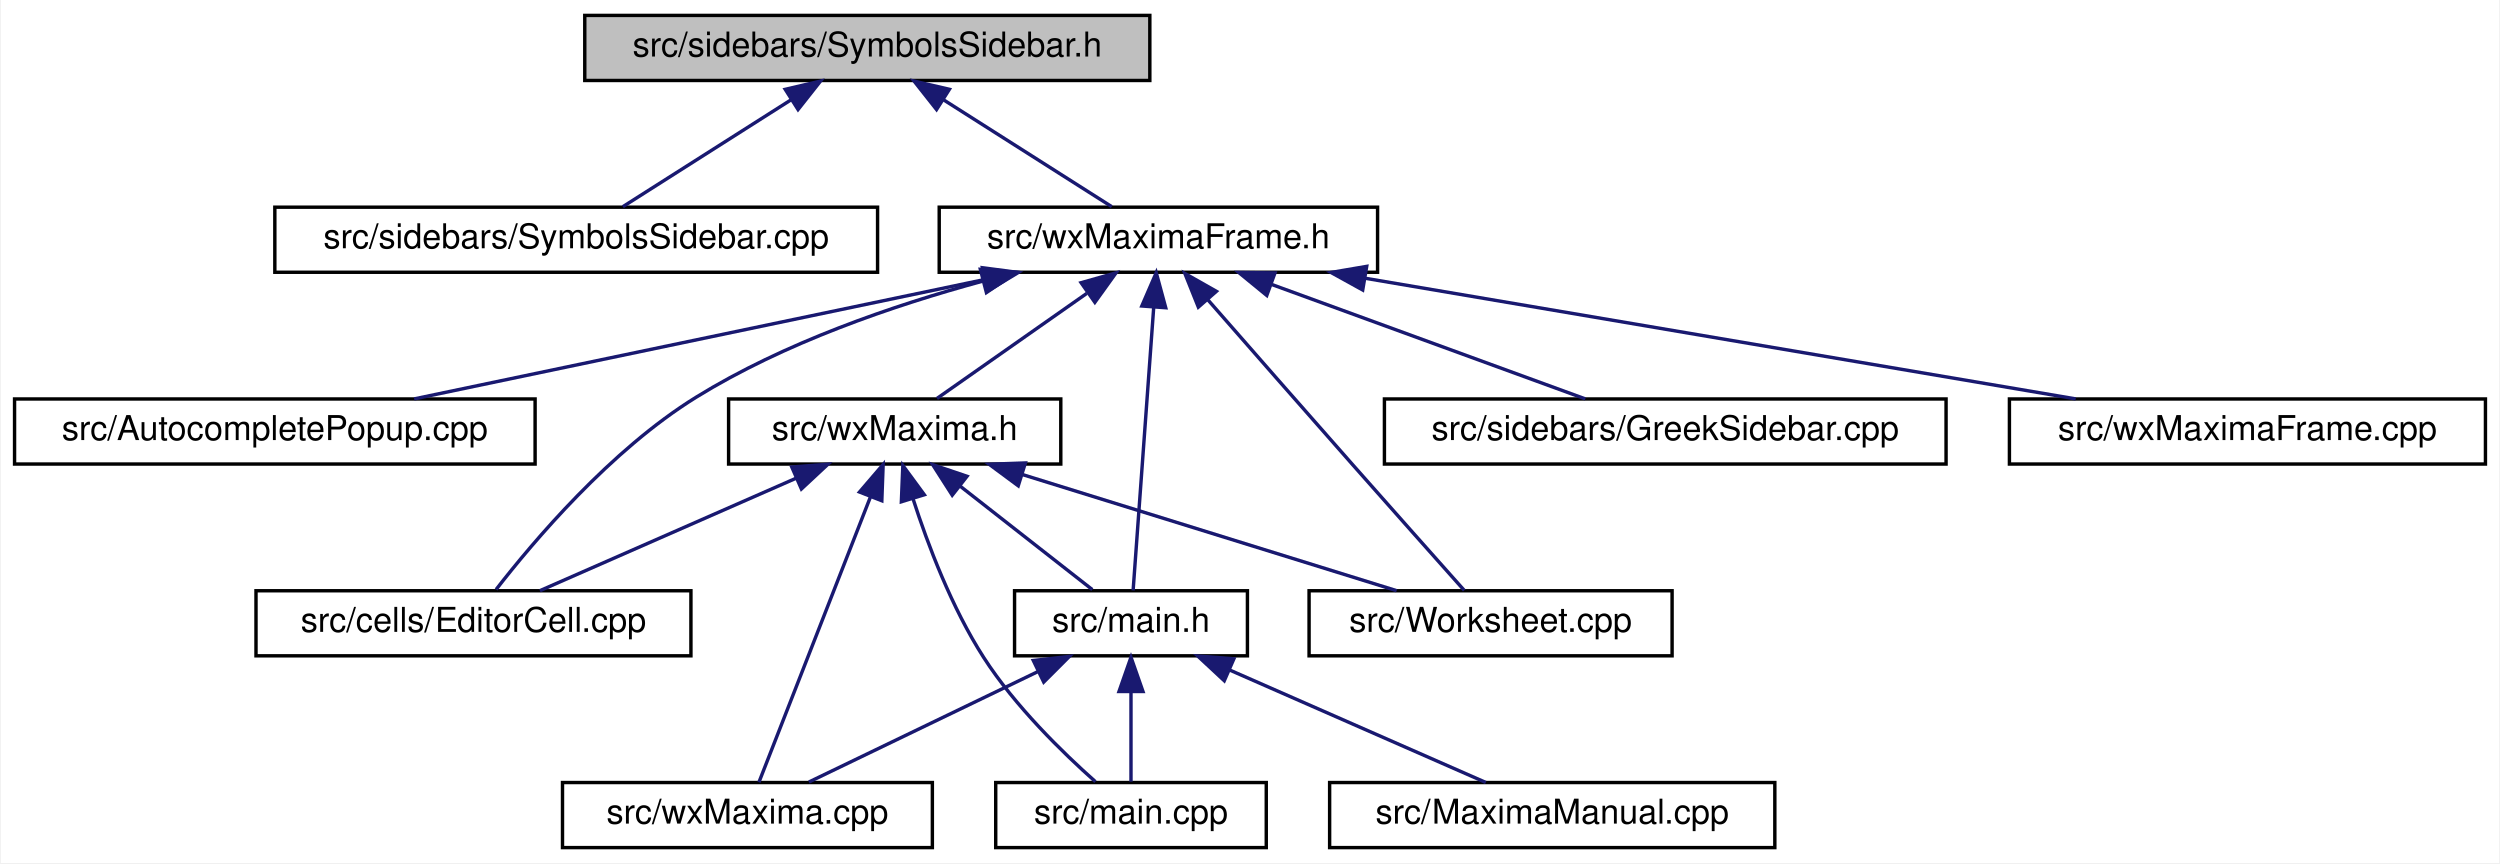
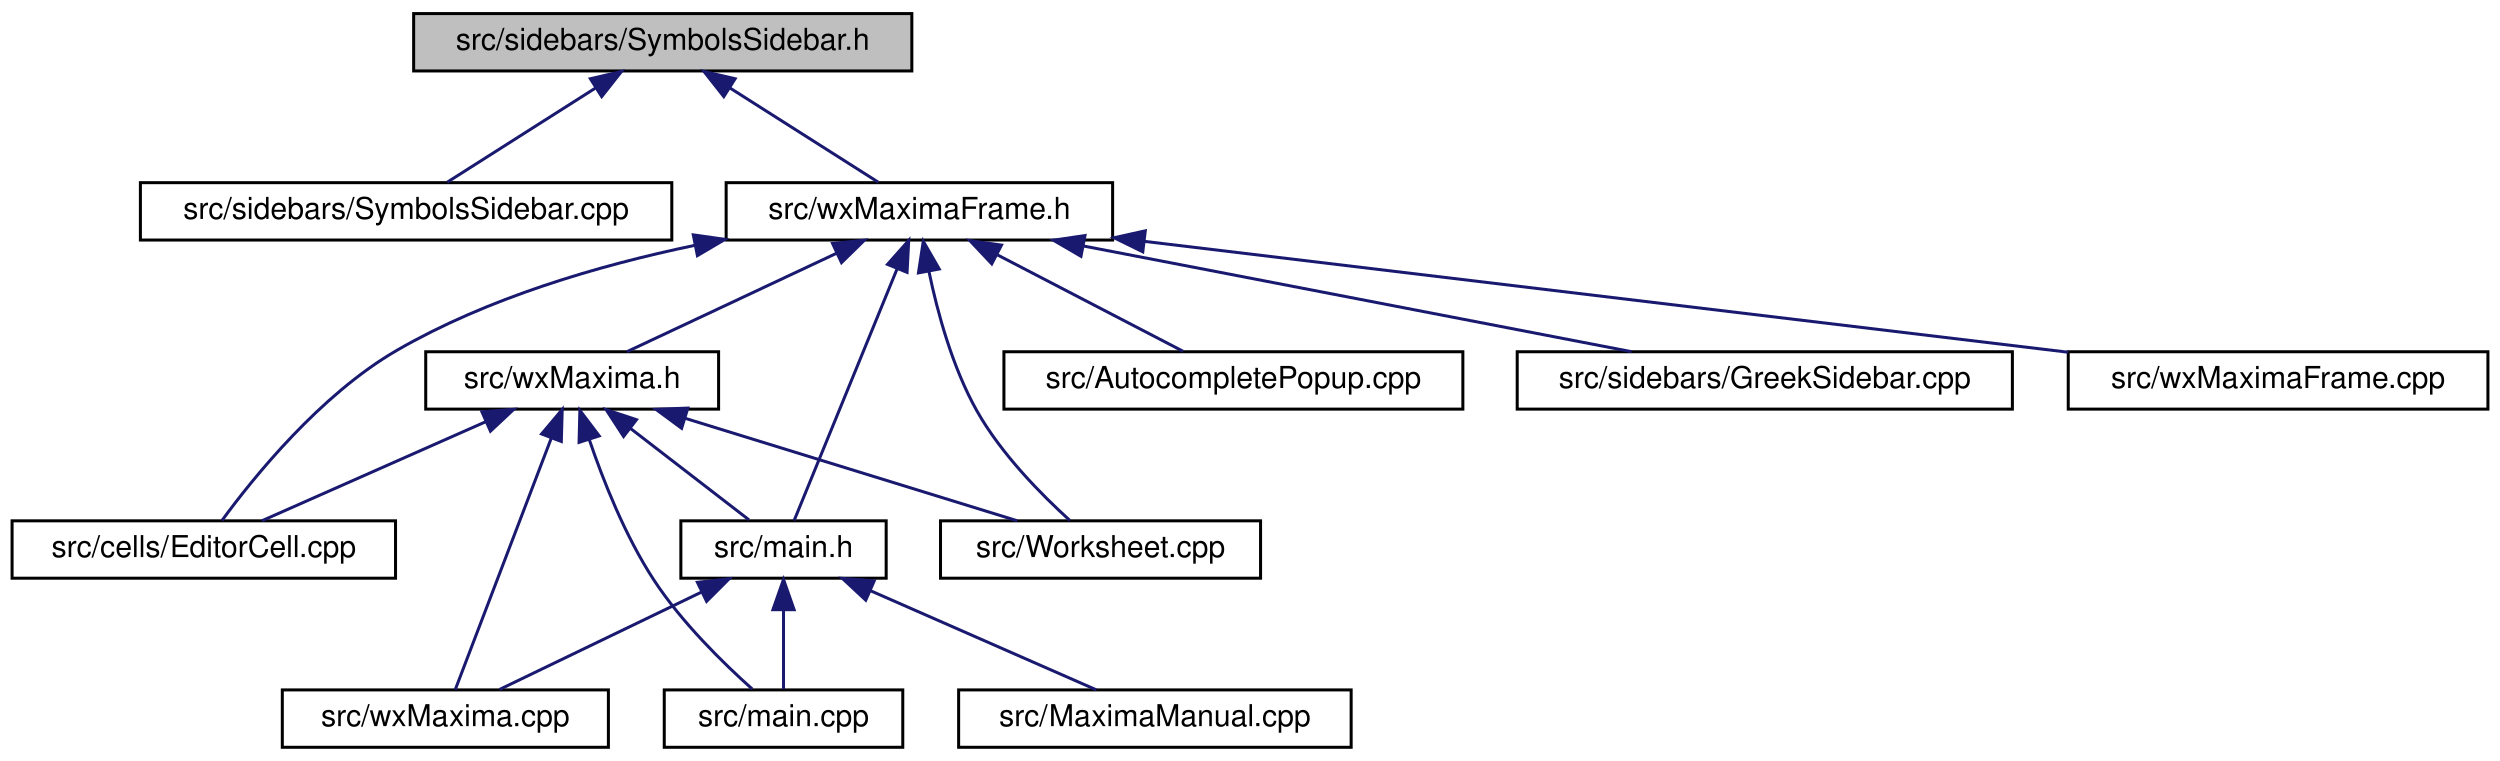
- <svg xmlns="http://www.w3.org/2000/svg" xmlns:xlink="http://www.w3.org/1999/xlink" width="730pt" height="252pt" viewBox="0.00 0.00 729.50 252.00">
+ <svg xmlns="http://www.w3.org/2000/svg" xmlns:xlink="http://www.w3.org/1999/xlink" width="828pt" height="252pt" viewBox="0.00 0.00 828.00 252.00">
  <g id="graph0" class="graph" transform="scale(1 1) rotate(0) translate(4 248)">
-     <polygon fill="white" stroke="transparent" points="-4,4 -4,-248 725.5,-248 725.5,4 -4,4" />
+     <polygon fill="white" stroke="transparent" points="-4,4 -4,-248 824,-248 824,4 -4,4" />
    <g id="node1" class="node">
      <g id="a_node1">
        <a xlink:title="This file declares the class wxMaximaFrame.">
-           <polygon fill="#bfbfbf" stroke="black" points="166.5,-224.5 166.5,-243.5 331.5,-243.5 331.5,-224.5 166.5,-224.5" />
-           <text text-anchor="middle" x="249" y="-231.5" font-family="Helvetica,sans-Serif" font-size="10.00">src/sidebars/SymbolsSidebar.h</text>
+           <polygon fill="#bfbfbf" stroke="black" points="133,-224.5 133,-243.5 298,-243.5 298,-224.5 133,-224.5" />
+           <text text-anchor="middle" x="215.5" y="-231.5" font-family="Helvetica,sans-Serif" font-size="10.00">src/sidebars/SymbolsSidebar.h</text>
        </a>
      </g>
    </g>
    <g id="node2" class="node">
      <g id="a_node2">
        <a xlink:href="SymbolsSidebar_8cpp.html" target="_top" xlink:title="This file defines the class SymbolsSidebar.">
-           <polygon fill="white" stroke="black" points="76,-168.5 76,-187.5 252,-187.5 252,-168.5 76,-168.5" />
-           <text text-anchor="middle" x="164" y="-175.5" font-family="Helvetica,sans-Serif" font-size="10.00">src/sidebars/SymbolsSidebar.cpp</text>
+           <polygon fill="white" stroke="black" points="42.5,-168.5 42.5,-187.5 218.5,-187.5 218.5,-168.5 42.5,-168.5" />
+           <text text-anchor="middle" x="130.5" y="-175.5" font-family="Helvetica,sans-Serif" font-size="10.00">src/sidebars/SymbolsSidebar.cpp</text>
        </a>
      </g>
    </g>
    <g id="edge1" class="edge">
-       <path fill="none" stroke="midnightblue" d="M226.81,-218.9C211.22,-209 190.87,-196.07 177.62,-187.65" />
-       <polygon fill="midnightblue" stroke="midnightblue" points="225.03,-221.92 235.34,-224.32 228.78,-216.01 225.03,-221.92" />
+       <path fill="none" stroke="midnightblue" d="M193.31,-218.9C177.72,-209 157.37,-196.07 144.12,-187.65" />
+       <polygon fill="midnightblue" stroke="midnightblue" points="191.53,-221.92 201.84,-224.32 195.28,-216.01 191.53,-221.92" />
    </g>
    <g id="node3" class="node">
      <g id="a_node3">
        <a xlink:href="wxMaximaFrame_8h.html" target="_top" xlink:title="This file declares the class wxMaximaFrame.">
-           <polygon fill="white" stroke="black" points="270,-168.5 270,-187.5 398,-187.5 398,-168.5 270,-168.5" />
-           <text text-anchor="middle" x="334" y="-175.5" font-family="Helvetica,sans-Serif" font-size="10.00">src/wxMaximaFrame.h</text>
+           <polygon fill="white" stroke="black" points="236.5,-168.5 236.5,-187.5 364.5,-187.5 364.5,-168.5 236.5,-168.5" />
+           <text text-anchor="middle" x="300.5" y="-175.5" font-family="Helvetica,sans-Serif" font-size="10.00">src/wxMaximaFrame.h</text>
        </a>
      </g>
    </g>
    <g id="edge2" class="edge">
-       <path fill="none" stroke="midnightblue" d="M271.19,-218.9C286.78,-209 307.13,-196.07 320.38,-187.65" />
-       <polygon fill="midnightblue" stroke="midnightblue" points="269.22,-216.01 262.66,-224.32 272.97,-221.92 269.22,-216.01" />
+       <path fill="none" stroke="midnightblue" d="M237.69,-218.9C253.28,-209 273.63,-196.07 286.88,-187.65" />
+       <polygon fill="midnightblue" stroke="midnightblue" points="235.72,-216.01 229.16,-224.32 239.47,-221.92 235.72,-216.01" />
    </g>
    <g id="node4" class="node">
      <g id="a_node4">
-         <a xlink:href="AutocompletePopup_8cpp.html" target="_top" xlink:title="This file defines the class AutocompletePopup.">
-           <polygon fill="white" stroke="black" points="0,-112.5 0,-131.5 152,-131.5 152,-112.5 0,-112.5" />
-           <text text-anchor="middle" x="76" y="-119.5" font-family="Helvetica,sans-Serif" font-size="10.00">src/AutocompletePopup.cpp</text>
+         <a xlink:href="EditorCell_8cpp.html" target="_top" xlink:title="This file defines the class EditorCell.">
+           <polygon fill="white" stroke="black" points="0,-56.5 0,-75.5 127,-75.5 127,-56.5 0,-56.5" />
+           <text text-anchor="middle" x="63.5" y="-63.5" font-family="Helvetica,sans-Serif" font-size="10.00">src/cells/EditorCell.cpp</text>
        </a>
      </g>
    </g>
    <g id="edge3" class="edge">
-       <path fill="none" stroke="midnightblue" d="M283.1,-166.35C234.34,-156.14 161.71,-140.94 116.69,-131.52" />
-       <polygon fill="midnightblue" stroke="midnightblue" points="282.61,-169.82 293.12,-168.44 284.05,-162.97 282.61,-169.82" />
+       <path fill="none" stroke="midnightblue" d="M225.95,-166.71C194.1,-160.06 157.45,-149.3 127.5,-132 101.99,-117.27 79.77,-89.63 69.52,-75.62" />
+       <polygon fill="midnightblue" stroke="midnightblue" points="225.62,-170.21 236.11,-168.72 226.98,-163.34 225.62,-170.21" />
    </g>
    <g id="node5" class="node">
      <g id="a_node5">
-         <a xlink:href="EditorCell_8cpp.html" target="_top" xlink:title="This file defines the class EditorCell.">
-           <polygon fill="white" stroke="black" points="70.5,-56.5 70.5,-75.5 197.5,-75.5 197.5,-56.5 70.5,-56.5" />
-           <text text-anchor="middle" x="134" y="-63.5" font-family="Helvetica,sans-Serif" font-size="10.00">src/cells/EditorCell.cpp</text>
+         <a xlink:href="AutocompletePopup_8cpp.html" target="_top" xlink:title="This file defines the class AutocompletePopup.">
+           <polygon fill="white" stroke="black" points="328.5,-112.5 328.5,-131.5 480.5,-131.5 480.5,-112.5 328.5,-112.5" />
+           <text text-anchor="middle" x="404.5" y="-119.5" font-family="Helvetica,sans-Serif" font-size="10.00">src/AutocompletePopup.cpp</text>
        </a>
      </g>
    </g>
    <g id="edge4" class="edge">
-       <path fill="none" stroke="midnightblue" d="M282.78,-165.93C256.46,-158.79 224.62,-147.84 199,-132 174.02,-116.56 151.37,-89.74 140.61,-75.87" />
-       <polygon fill="midnightblue" stroke="midnightblue" points="282.02,-169.35 292.58,-168.48 283.78,-162.57 282.02,-169.35" />
+       <path fill="none" stroke="midnightblue" d="M326.33,-163.59C345.56,-153.61 371.24,-140.27 387.83,-131.65" />
+       <polygon fill="midnightblue" stroke="midnightblue" points="324.47,-160.61 317.21,-168.32 327.7,-166.82 324.47,-160.61" />
    </g>
    <g id="node6" class="node">
      <g id="a_node6">
        <a xlink:href="main_8h.html" target="_top" xlink:title="This file declares the class wxMaxima that contains most of the program's logic.">
-           <polygon fill="white" stroke="black" points="292,-56.5 292,-75.5 360,-75.5 360,-56.5 292,-56.5" />
-           <text text-anchor="middle" x="326" y="-63.5" font-family="Helvetica,sans-Serif" font-size="10.00">src/main.h</text>
+           <polygon fill="white" stroke="black" points="221.5,-56.5 221.5,-75.5 289.5,-75.5 289.5,-56.5 221.5,-56.5" />
+           <text text-anchor="middle" x="255.5" y="-63.5" font-family="Helvetica,sans-Serif" font-size="10.00">src/main.h</text>
        </a>
      </g>
    </g>
    <g id="edge5" class="edge">
-       <path fill="none" stroke="midnightblue" d="M332.64,-158.35C330.89,-134.25 327.91,-93.31 326.62,-75.59" />
-       <polygon fill="midnightblue" stroke="midnightblue" points="329.16,-158.65 333.37,-168.37 336.14,-158.14 329.16,-158.65" />
+       <path fill="none" stroke="midnightblue" d="M293.14,-159C283.32,-135 266.33,-93.47 259.01,-75.59" />
+       <polygon fill="midnightblue" stroke="midnightblue" points="289.94,-160.44 296.97,-168.37 296.42,-157.79 289.94,-160.44" />
    </g>
    <g id="node10" class="node">
      <g id="a_node10">
        <a xlink:href="GreekSidebar_8cpp.html" target="_top" xlink:title="This file defines the class GreekSidebar.">
-           <polygon fill="white" stroke="black" points="400,-112.5 400,-131.5 564,-131.5 564,-112.5 400,-112.5" />
-           <text text-anchor="middle" x="482" y="-119.5" font-family="Helvetica,sans-Serif" font-size="10.00">src/sidebars/GreekSidebar.cpp</text>
+           <polygon fill="white" stroke="black" points="498.5,-112.5 498.5,-131.5 662.5,-131.5 662.5,-112.5 498.5,-112.5" />
+           <text text-anchor="middle" x="580.5" y="-119.5" font-family="Helvetica,sans-Serif" font-size="10.00">src/sidebars/GreekSidebar.cpp</text>
        </a>
      </g>
    </g>
    <g id="edge9" class="edge">
-       <path fill="none" stroke="midnightblue" d="M367.15,-164.91C394.97,-154.75 434.02,-140.51 458.66,-131.52" />
-       <polygon fill="midnightblue" stroke="midnightblue" points="365.65,-161.73 357.45,-168.44 368.04,-168.3 365.65,-161.73" />
+       <path fill="none" stroke="midnightblue" d="M354.75,-166.54C407.67,-156.33 487.17,-141 536.34,-131.52" />
+       <polygon fill="midnightblue" stroke="midnightblue" points="354.02,-163.11 344.87,-168.44 355.35,-169.99 354.02,-163.11" />
    </g>
    <g id="node11" class="node">
      <g id="a_node11">
        <a xlink:href="wxMaxima_8h.html" target="_top" xlink:title="This file declares the class wxMaxima that contains most of the program's logic.">
-           <polygon fill="white" stroke="black" points="208.5,-112.5 208.5,-131.5 305.5,-131.5 305.5,-112.5 208.5,-112.5" />
-           <text text-anchor="middle" x="257" y="-119.5" font-family="Helvetica,sans-Serif" font-size="10.00">src/wxMaxima.h</text>
+           <polygon fill="white" stroke="black" points="137,-112.5 137,-131.5 234,-131.5 234,-112.5 137,-112.5" />
+           <text text-anchor="middle" x="185.5" y="-119.5" font-family="Helvetica,sans-Serif" font-size="10.00">src/wxMaxima.h</text>
        </a>
      </g>
    </g>
    <g id="edge10" class="edge">
-       <path fill="none" stroke="midnightblue" d="M313.1,-162.34C299.09,-152.52 281.12,-139.91 269.34,-131.65" />
-       <polygon fill="midnightblue" stroke="midnightblue" points="311.43,-165.45 321.63,-168.32 315.45,-159.72 311.43,-165.45" />
+       <path fill="none" stroke="midnightblue" d="M273.02,-164.1C251.53,-154.01 222.28,-140.27 203.64,-131.52" />
+       <polygon fill="midnightblue" stroke="midnightblue" points="271.74,-167.36 282.28,-168.44 274.71,-161.02 271.74,-167.36" />
    </g>
    <g id="node12" class="node">
      <g id="a_node12">
        <a xlink:href="Worksheet_8cpp.html" target="_top" xlink:title="This file defines the class Worksheet.">
-           <polygon fill="white" stroke="black" points="378,-56.5 378,-75.5 484,-75.5 484,-56.5 378,-56.5" />
-           <text text-anchor="middle" x="431" y="-63.5" font-family="Helvetica,sans-Serif" font-size="10.00">src/Worksheet.cpp</text>
+           <polygon fill="white" stroke="black" points="307.5,-56.5 307.5,-75.5 413.5,-75.5 413.5,-56.5 307.5,-56.5" />
+           <text text-anchor="middle" x="360.5" y="-63.5" font-family="Helvetica,sans-Serif" font-size="10.00">src/Worksheet.cpp</text>
        </a>
      </g>
    </g>
    <g id="edge16" class="edge">
-       <path fill="none" stroke="midnightblue" d="M348.49,-160.41C359.99,-147.26 376.5,-128.43 391,-112 402.21,-99.31 415.25,-84.66 423.31,-75.61" />
-       <polygon fill="midnightblue" stroke="midnightblue" points="345.67,-158.32 341.73,-168.15 350.94,-162.93 345.67,-158.32" />
+       <path fill="none" stroke="midnightblue" d="M303.67,-158.08C306.47,-144.61 311.41,-126.42 319.5,-112 327.57,-97.62 341.03,-84.06 350.31,-75.65" />
+       <polygon fill="midnightblue" stroke="midnightblue" points="300.19,-157.62 301.79,-168.09 307.07,-158.91 300.19,-157.62" />
    </g>
    <g id="node13" class="node">
      <g id="a_node13">
        <a xlink:href="wxMaximaFrame_8cpp.html" target="_top" xlink:title="This file defines the class wxMaximaFrame.">
-           <polygon fill="white" stroke="black" points="582.5,-112.5 582.5,-131.5 721.5,-131.5 721.5,-112.5 582.5,-112.5" />
-           <text text-anchor="middle" x="652" y="-119.5" font-family="Helvetica,sans-Serif" font-size="10.00">src/wxMaximaFrame.cpp</text>
+           <polygon fill="white" stroke="black" points="681,-112.5 681,-131.5 820,-131.5 820,-112.5 681,-112.5" />
+           <text text-anchor="middle" x="750.5" y="-119.5" font-family="Helvetica,sans-Serif" font-size="10.00">src/wxMaximaFrame.cpp</text>
        </a>
      </g>
    </g>
    <g id="edge17" class="edge">
-       <path fill="none" stroke="midnightblue" d="M394.49,-166.73C454.59,-156.52 545.66,-141.06 601.85,-131.52" />
-       <polygon fill="midnightblue" stroke="midnightblue" points="393.66,-163.32 384.39,-168.44 394.83,-170.22 393.66,-163.32" />
+       <path fill="none" stroke="midnightblue" d="M375.08,-168.05C460.13,-157.84 598.08,-141.29 680.97,-131.34" />
+       <polygon fill="midnightblue" stroke="midnightblue" points="374.49,-164.6 364.97,-169.26 375.32,-171.55 374.49,-164.6" />
    </g>
    <g id="node7" class="node">
      <g id="a_node7">
-         <a xlink:href="MaximaManual_8cpp.html" target="_top" xlink:title="This file defines the class MaximaManual.">
-           <polygon fill="white" stroke="black" points="384,-0.5 384,-19.5 514,-19.5 514,-0.5 384,-0.5" />
-           <text text-anchor="middle" x="449" y="-7.5" font-family="Helvetica,sans-Serif" font-size="10.00">src/MaximaManual.cpp</text>
+         <a xlink:href="main_8cpp.html" target="_top" xlink:title="The file that defines the starting point of the program.">
+           <polygon fill="white" stroke="black" points="216,-0.5 216,-19.5 295,-19.5 295,-0.5 216,-0.5" />
+           <text text-anchor="middle" x="255.5" y="-7.5" font-family="Helvetica,sans-Serif" font-size="10.00">src/main.cpp</text>
        </a>
      </g>
    </g>
    <g id="edge6" class="edge">
-       <path fill="none" stroke="midnightblue" d="M354.77,-52.37C377.81,-42.26 409.48,-28.35 429.6,-19.52" />
-       <polygon fill="midnightblue" stroke="midnightblue" points="353.24,-49.22 345.49,-56.44 356.05,-55.63 353.24,-49.22" />
+       <path fill="none" stroke="midnightblue" d="M255.5,-45.8C255.5,-36.91 255.5,-26.78 255.5,-19.75" />
+       <polygon fill="midnightblue" stroke="midnightblue" points="252,-46.08 255.5,-56.08 259,-46.08 252,-46.08" />
    </g>
    <g id="node8" class="node">
      <g id="a_node8">
-         <a xlink:href="main_8cpp.html" target="_top" xlink:title="The file that defines the starting point of the program.">
-           <polygon fill="white" stroke="black" points="286.5,-0.5 286.5,-19.5 365.5,-19.5 365.5,-0.5 286.5,-0.5" />
-           <text text-anchor="middle" x="326" y="-7.5" font-family="Helvetica,sans-Serif" font-size="10.00">src/main.cpp</text>
+         <a xlink:href="MaximaManual_8cpp.html" target="_top" xlink:title="This file defines the class MaximaManual.">
+           <polygon fill="white" stroke="black" points="313.5,-0.5 313.5,-19.5 443.5,-19.5 443.5,-0.5 313.5,-0.5" />
+           <text text-anchor="middle" x="378.5" y="-7.5" font-family="Helvetica,sans-Serif" font-size="10.00">src/MaximaManual.cpp</text>
        </a>
      </g>
    </g>
    <g id="edge7" class="edge">
-       <path fill="none" stroke="midnightblue" d="M326,-45.8C326,-36.91 326,-26.78 326,-19.75" />
-       <polygon fill="midnightblue" stroke="midnightblue" points="322.5,-46.08 326,-56.08 329.5,-46.08 322.5,-46.08" />
+       <path fill="none" stroke="midnightblue" d="M284.27,-52.37C307.31,-42.26 338.98,-28.35 359.1,-19.52" />
+       <polygon fill="midnightblue" stroke="midnightblue" points="282.74,-49.22 274.99,-56.44 285.55,-55.63 282.74,-49.22" />
    </g>
    <g id="node9" class="node">
      <g id="a_node9">
        <a xlink:href="wxMaxima_8cpp.html" target="_top" xlink:title="This file defines the contents of the class wxMaxima that contains most of the program's logic.">
-           <polygon fill="white" stroke="black" points="160,-0.5 160,-19.5 268,-19.5 268,-0.5 160,-0.5" />
-           <text text-anchor="middle" x="214" y="-7.5" font-family="Helvetica,sans-Serif" font-size="10.00">src/wxMaxima.cpp</text>
+           <polygon fill="white" stroke="black" points="89.5,-0.5 89.5,-19.5 197.5,-19.5 197.5,-0.5 89.5,-0.5" />
+           <text text-anchor="middle" x="143.5" y="-7.5" font-family="Helvetica,sans-Serif" font-size="10.00">src/wxMaxima.cpp</text>
        </a>
      </g>
    </g>
    <g id="edge8" class="edge">
-       <path fill="none" stroke="midnightblue" d="M298.75,-51.86C277.98,-41.85 249.98,-28.35 231.95,-19.65" />
-       <polygon fill="midnightblue" stroke="midnightblue" points="297.48,-55.13 308.01,-56.32 300.52,-48.83 297.48,-55.13" />
+       <path fill="none" stroke="midnightblue" d="M228.25,-51.86C207.48,-41.85 179.48,-28.35 161.45,-19.65" />
+       <polygon fill="midnightblue" stroke="midnightblue" points="226.98,-55.13 237.51,-56.32 230.02,-48.83 226.98,-55.13" />
    </g>
    <g id="edge11" class="edge">
-       <path fill="none" stroke="midnightblue" d="M228.23,-108.37C205.19,-98.26 173.52,-84.35 153.4,-75.52" />
-       <polygon fill="midnightblue" stroke="midnightblue" points="226.95,-111.63 237.51,-112.44 229.76,-105.22 226.95,-111.63" />
+       <path fill="none" stroke="midnightblue" d="M156.96,-108.37C134.11,-98.26 102.69,-84.35 82.74,-75.52" />
+       <polygon fill="midnightblue" stroke="midnightblue" points="155.61,-111.6 166.17,-112.44 158.44,-105.2 155.61,-111.6" />
    </g>
    <g id="edge12" class="edge">
-       <path fill="none" stroke="midnightblue" d="M276.04,-106.1C288.46,-96.38 304.24,-84.03 314.71,-75.83" />
-       <polygon fill="midnightblue" stroke="midnightblue" points="273.8,-103.4 268.09,-112.32 278.12,-108.92 273.8,-103.4" />
+       <path fill="none" stroke="midnightblue" d="M204.81,-106.1C217.41,-96.38 233.43,-84.03 244.05,-75.83" />
+       <polygon fill="midnightblue" stroke="midnightblue" points="202.53,-103.44 196.75,-112.32 206.8,-108.99 202.53,-103.44" />
    </g>
    <g id="edge13" class="edge">
-       <path fill="none" stroke="midnightblue" d="M262.32,-102.45C266.68,-88.93 273.66,-70.52 283,-56 292.12,-41.82 306.09,-28.21 315.62,-19.75" />
-       <polygon fill="midnightblue" stroke="midnightblue" points="258.95,-101.49 259.38,-112.08 265.65,-103.54 258.95,-101.49" />
+       <path fill="none" stroke="midnightblue" d="M191.15,-102.46C195.74,-88.95 203.02,-70.53 212.5,-56 221.71,-41.88 235.66,-28.26 245.16,-19.77" />
+       <polygon fill="midnightblue" stroke="midnightblue" points="187.79,-101.49 188.05,-112.09 194.45,-103.64 187.79,-101.49" />
    </g>
    <g id="edge15" class="edge">
-       <path fill="none" stroke="midnightblue" d="M249.96,-103C240.58,-79 224.35,-37.47 217.36,-19.59" />
-       <polygon fill="midnightblue" stroke="midnightblue" points="246.73,-104.33 253.63,-112.37 253.24,-101.78 246.73,-104.33" />
+       <path fill="none" stroke="midnightblue" d="M178.63,-103C169.46,-79 153.61,-37.47 146.78,-19.59" />
+       <polygon fill="midnightblue" stroke="midnightblue" points="175.37,-104.27 182.2,-112.37 181.91,-101.78 175.37,-104.27" />
    </g>
    <g id="edge14" class="edge">
-       <path fill="none" stroke="midnightblue" d="M294.26,-109.44C327.07,-99.26 374.08,-84.66 403.56,-75.52" />
-       <polygon fill="midnightblue" stroke="midnightblue" points="293.08,-106.14 284.57,-112.44 295.16,-112.82 293.08,-106.14" />
+       <path fill="none" stroke="midnightblue" d="M222.97,-109.44C255.97,-99.26 303.26,-84.66 332.9,-75.52" />
+       <polygon fill="midnightblue" stroke="midnightblue" points="221.75,-106.15 213.23,-112.44 223.82,-112.84 221.75,-106.15" />
    </g>
  </g>
</svg>
